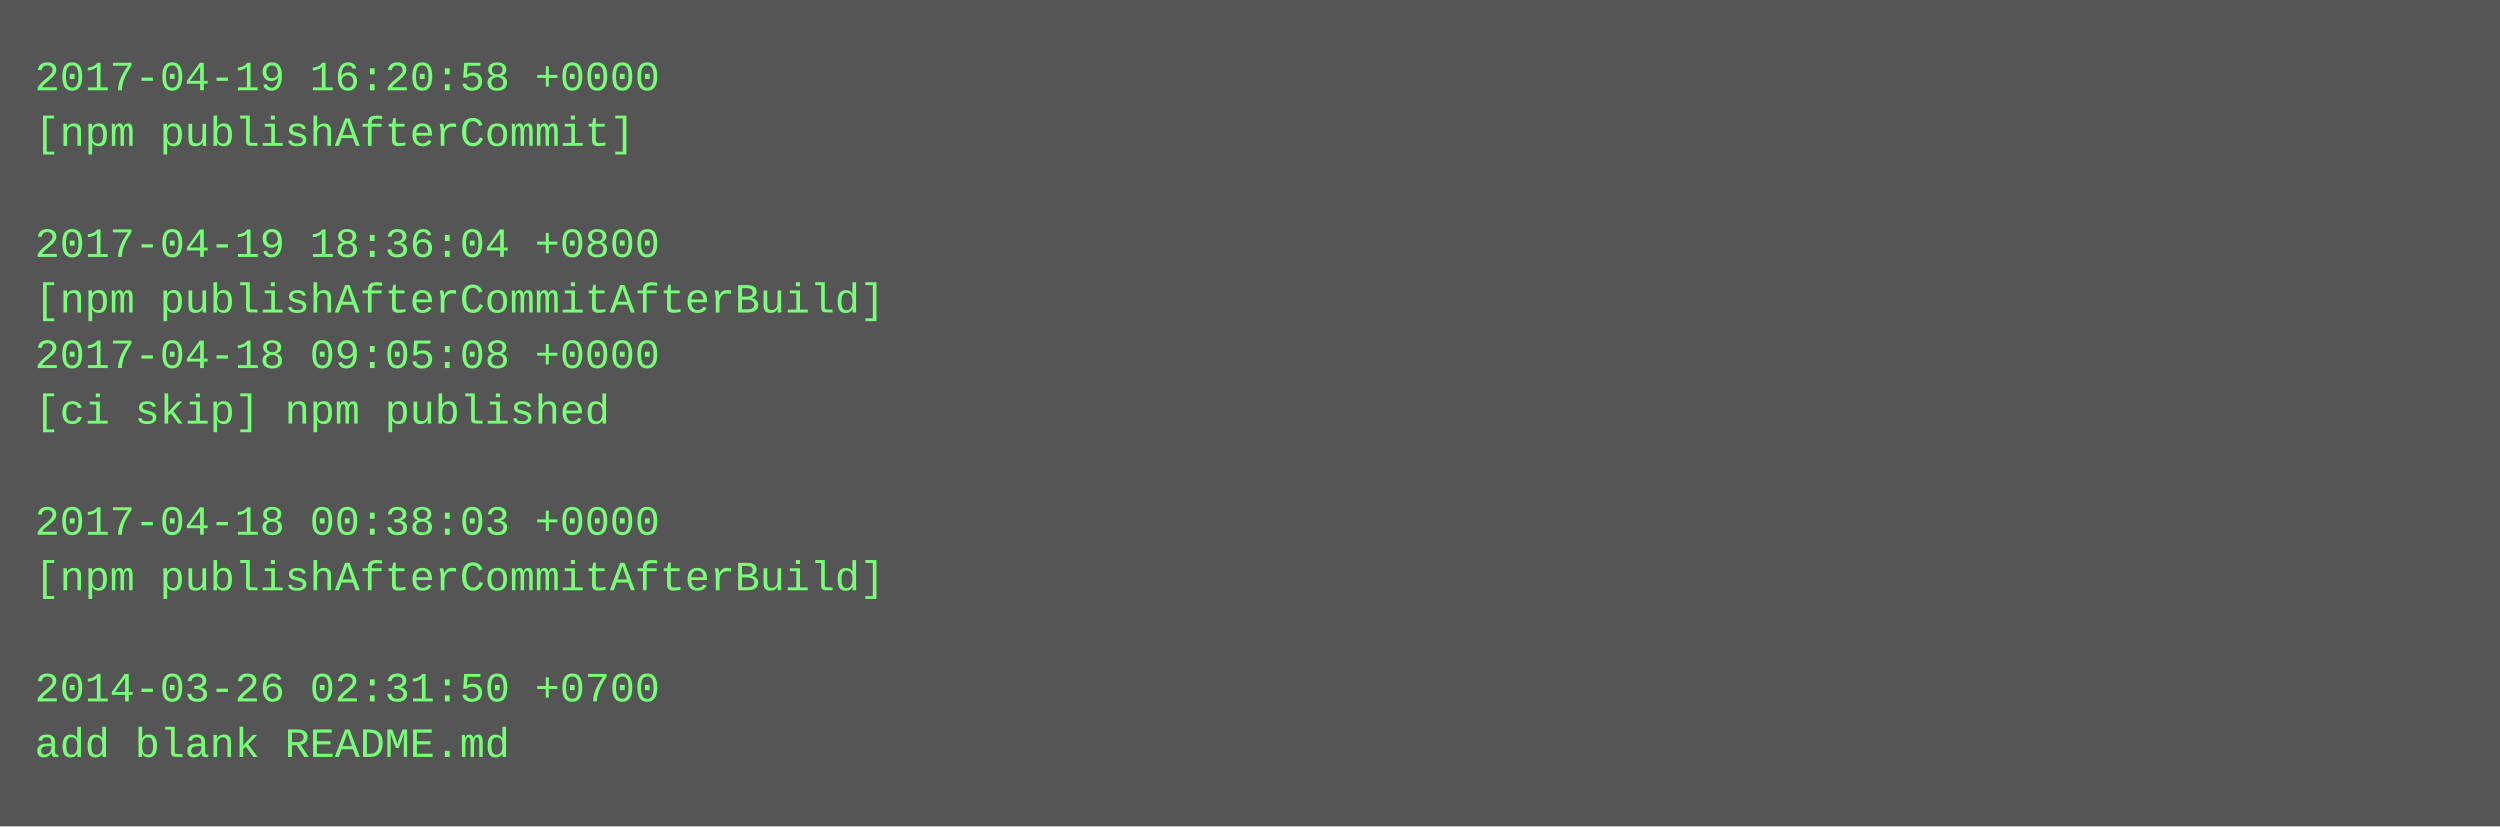
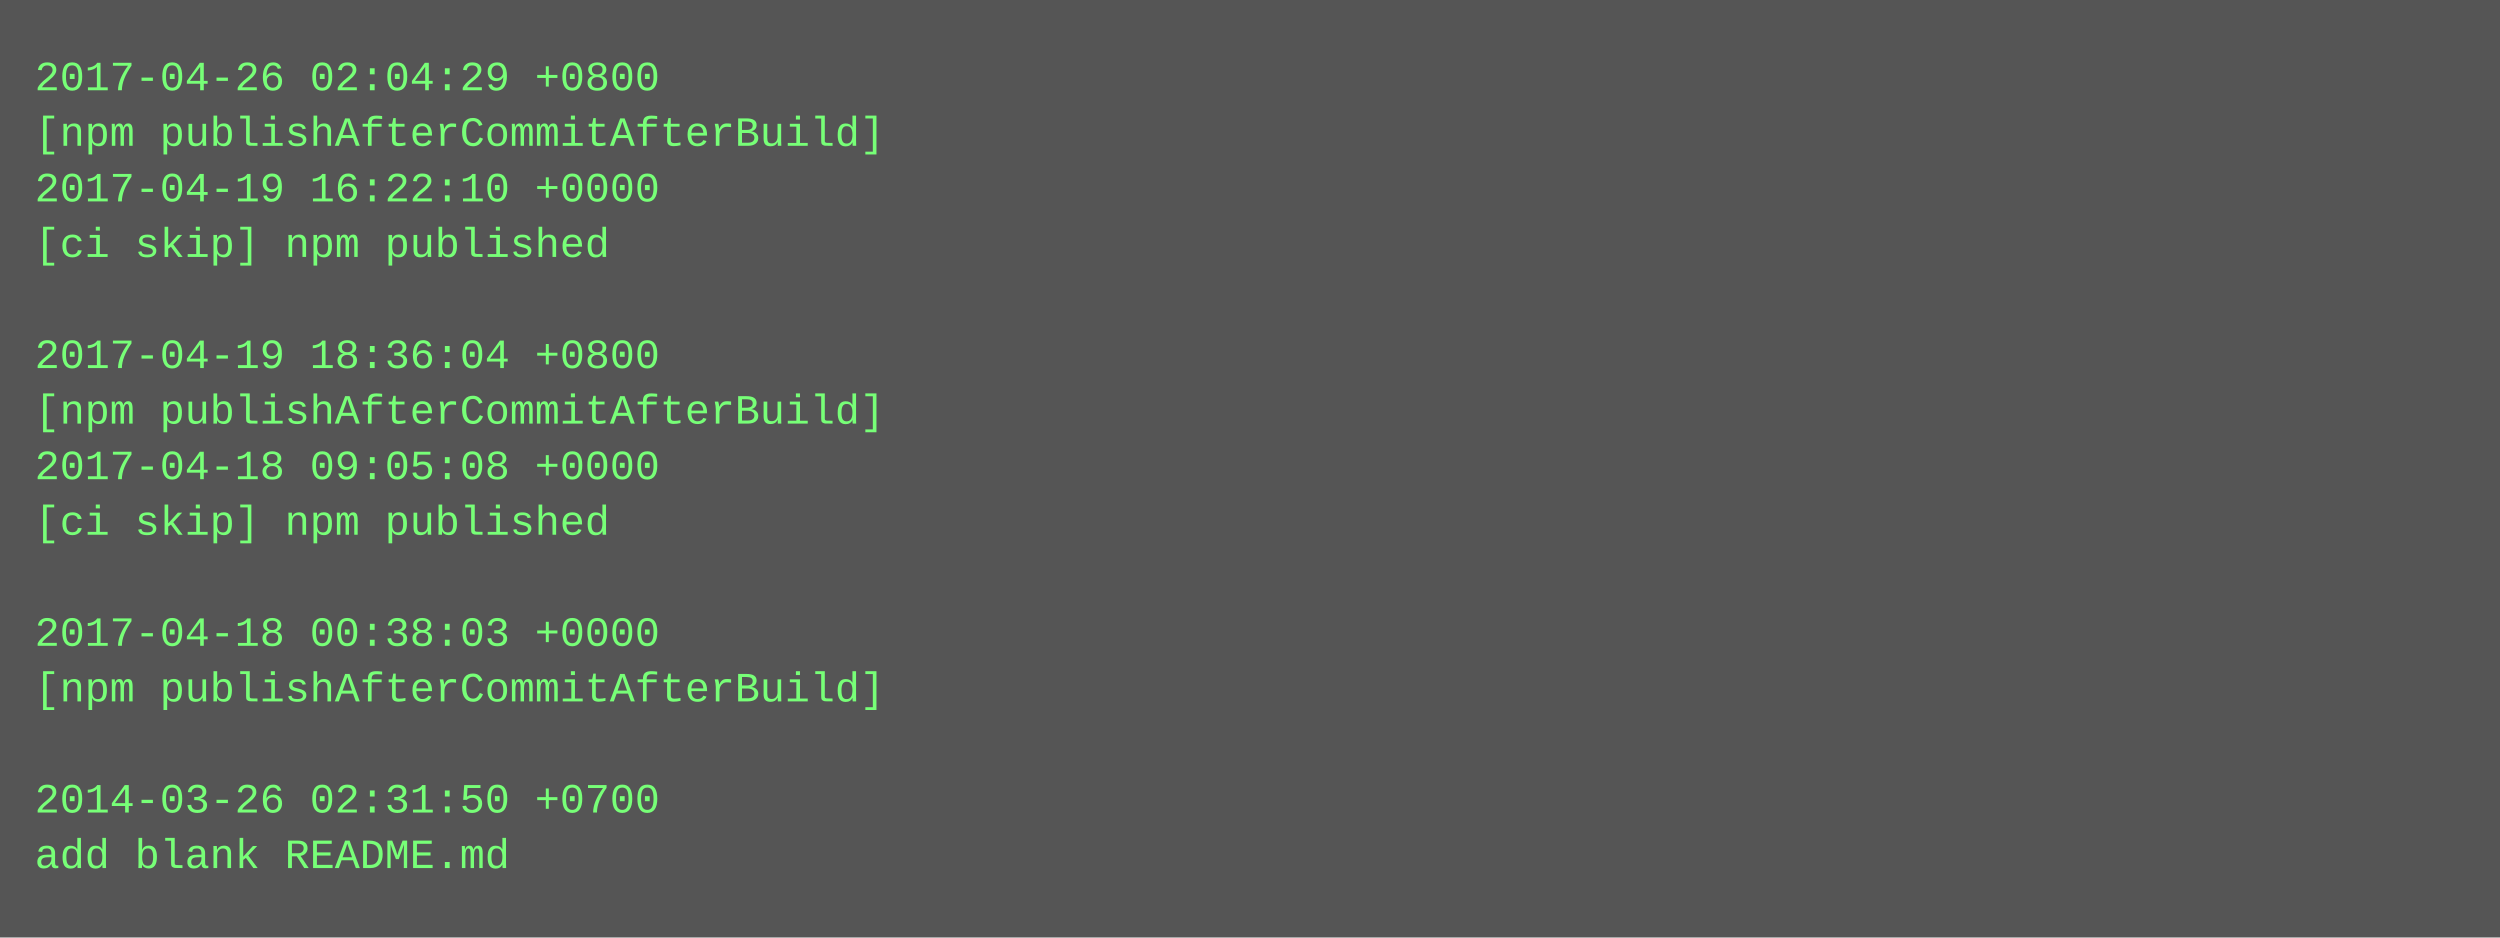
- <svg xmlns="http://www.w3.org/2000/svg" height="238" width="720">
-   <rect height="238" fill="#555" width="720" />
+ <svg xmlns="http://www.w3.org/2000/svg" height="270" width="720">
+   <rect height="270" fill="#555" width="720" />
  <text fill="#7f7" font-family="Courier New" font-size="12" xml:space="preserve">
-     <tspan x="10" y="26">2017-04-19 16:20:58 +0000</tspan>
-     <tspan x="10" y="42">[npm publishAfterCommit]</tspan>
-     <tspan x="10" y="58" />
-     <tspan x="10" y="74">2017-04-19 18:36:04 +0800</tspan>
-     <tspan x="10" y="90">[npm publishAfterCommitAfterBuild]</tspan>
-     <tspan x="10" y="106">2017-04-18 09:05:08 +0000</tspan>
-     <tspan x="10" y="122">[ci skip] npm published</tspan>
-     <tspan x="10" y="138" />
-     <tspan x="10" y="154">2017-04-18 00:38:03 +0000</tspan>
-     <tspan x="10" y="170">[npm publishAfterCommitAfterBuild]</tspan>
-     <tspan x="10" y="186" />
-     <tspan x="10" y="202">2014-03-26 02:31:50 +0700</tspan>
-     <tspan x="10" y="218">add blank README.md</tspan>
+     <tspan x="10" y="26">2017-04-26 02:04:29 +0800</tspan>
+     <tspan x="10" y="42">[npm publishAfterCommitAfterBuild]</tspan>
+     <tspan x="10" y="58">2017-04-19 16:22:10 +0000</tspan>
+     <tspan x="10" y="74">[ci skip] npm published</tspan>
+     <tspan x="10" y="90" />
+     <tspan x="10" y="106">2017-04-19 18:36:04 +0800</tspan>
+     <tspan x="10" y="122">[npm publishAfterCommitAfterBuild]</tspan>
+     <tspan x="10" y="138">2017-04-18 09:05:08 +0000</tspan>
+     <tspan x="10" y="154">[ci skip] npm published</tspan>
+     <tspan x="10" y="170" />
+     <tspan x="10" y="186">2017-04-18 00:38:03 +0000</tspan>
+     <tspan x="10" y="202">[npm publishAfterCommitAfterBuild]</tspan>
+     <tspan x="10" y="218" />
+     <tspan x="10" y="234">2014-03-26 02:31:50 +0700</tspan>
+     <tspan x="10" y="250">add blank README.md</tspan>
  </text>
</svg>
